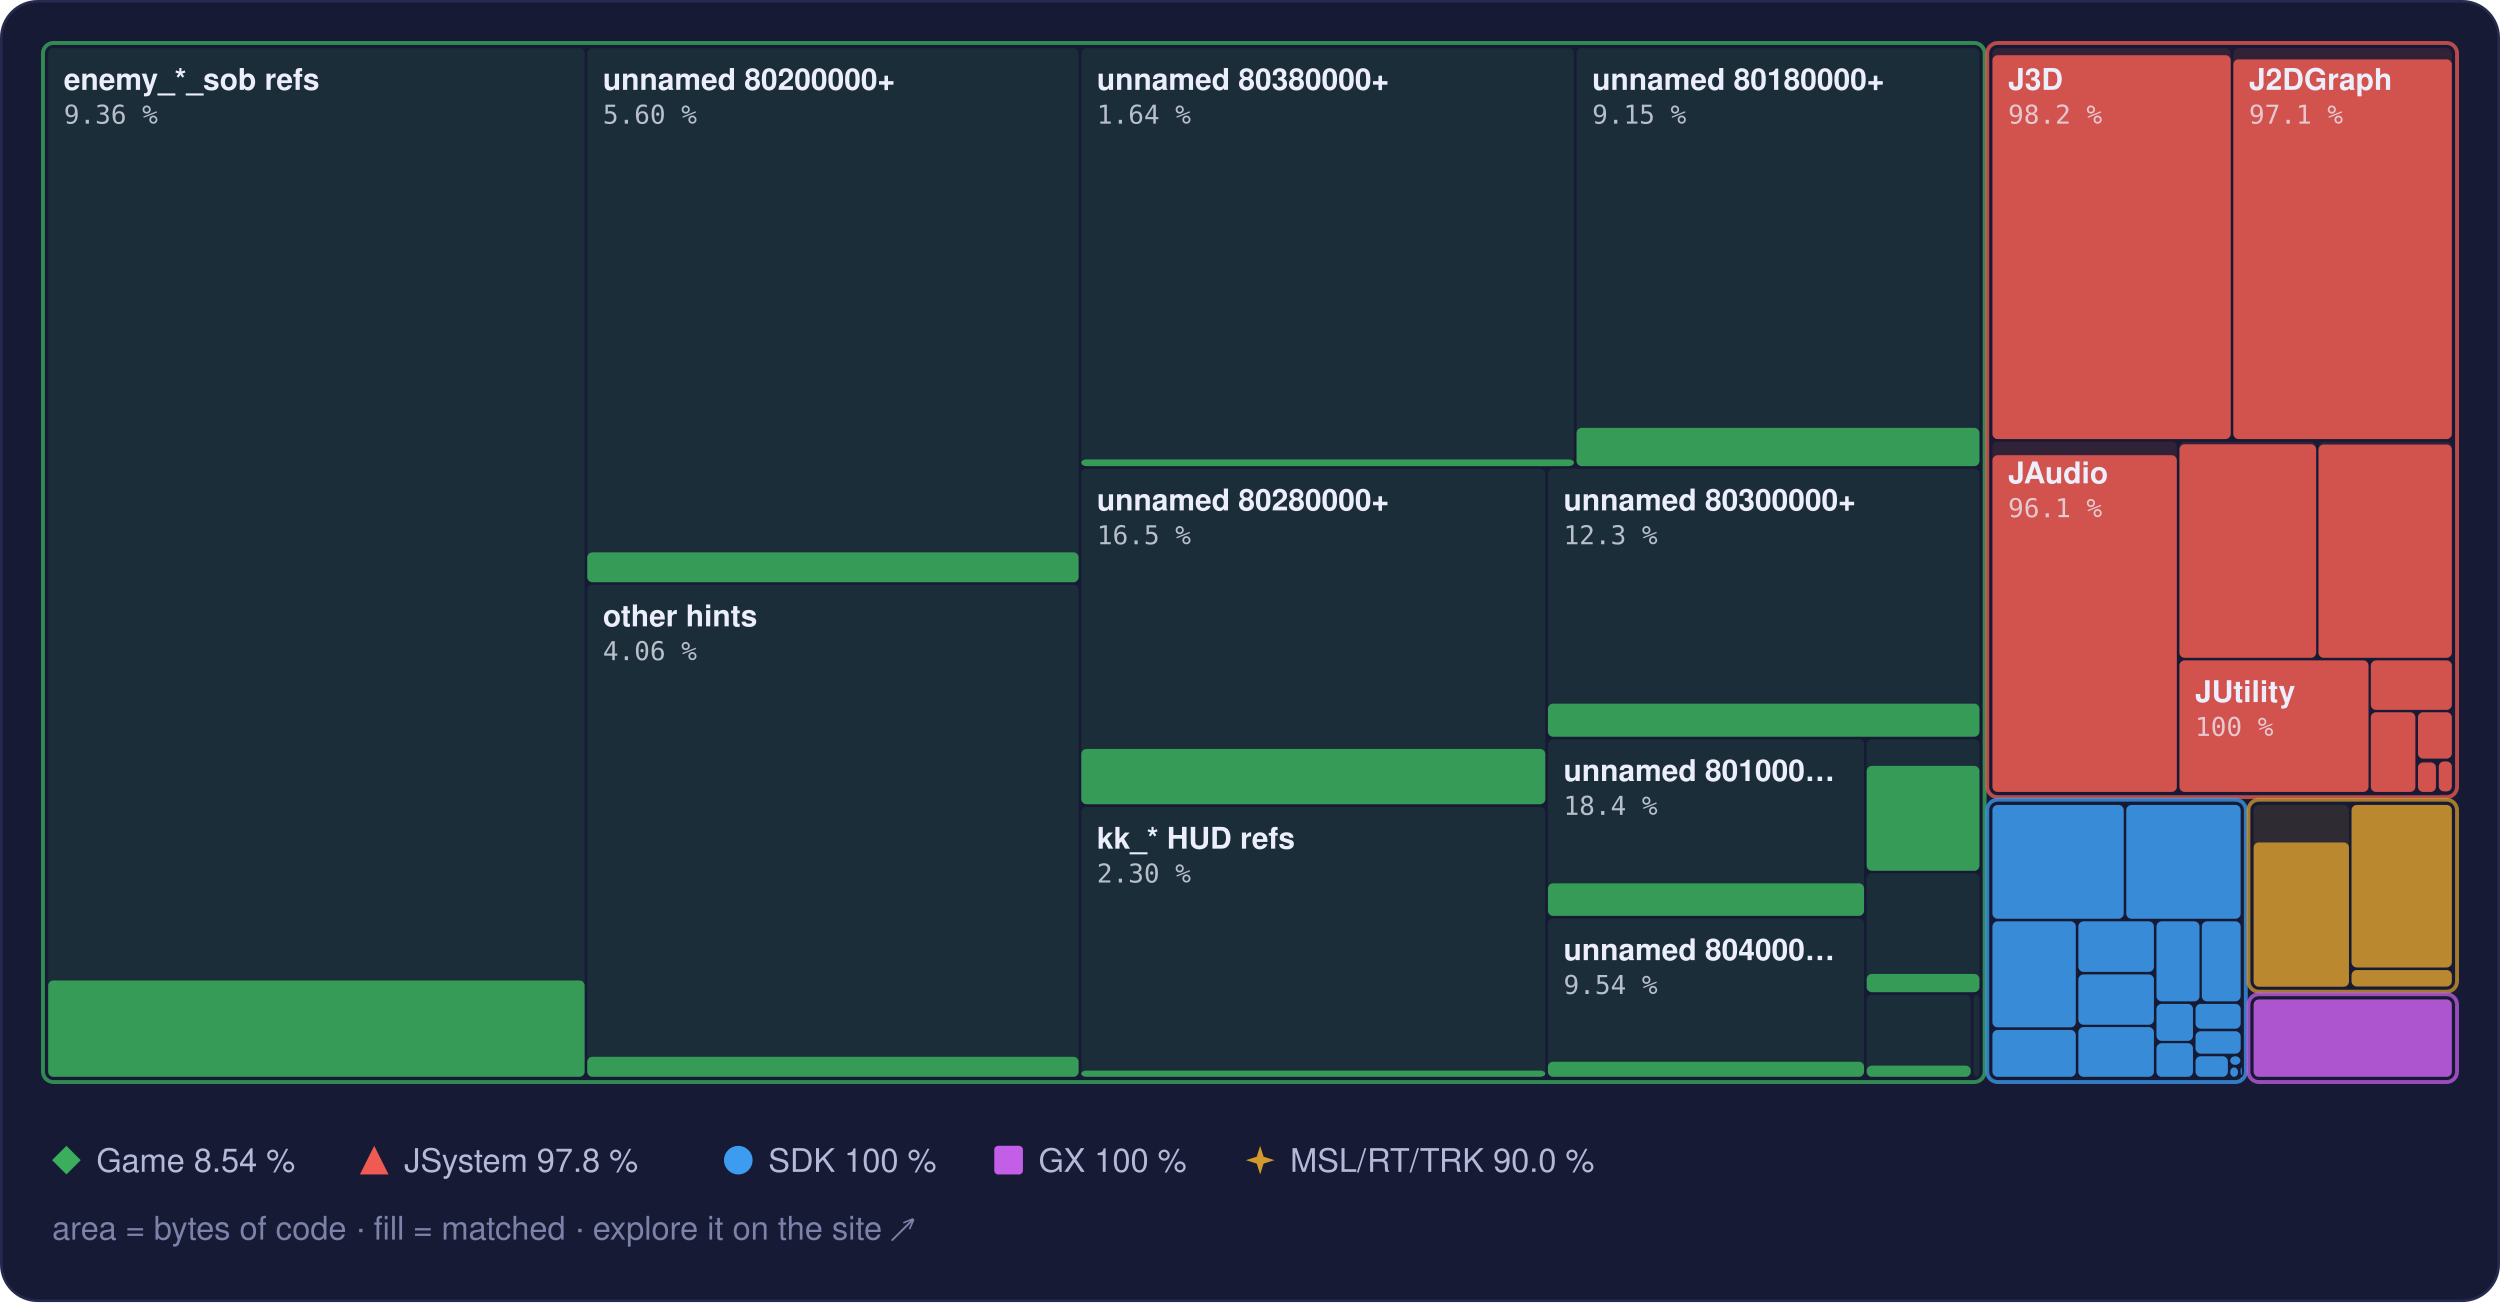
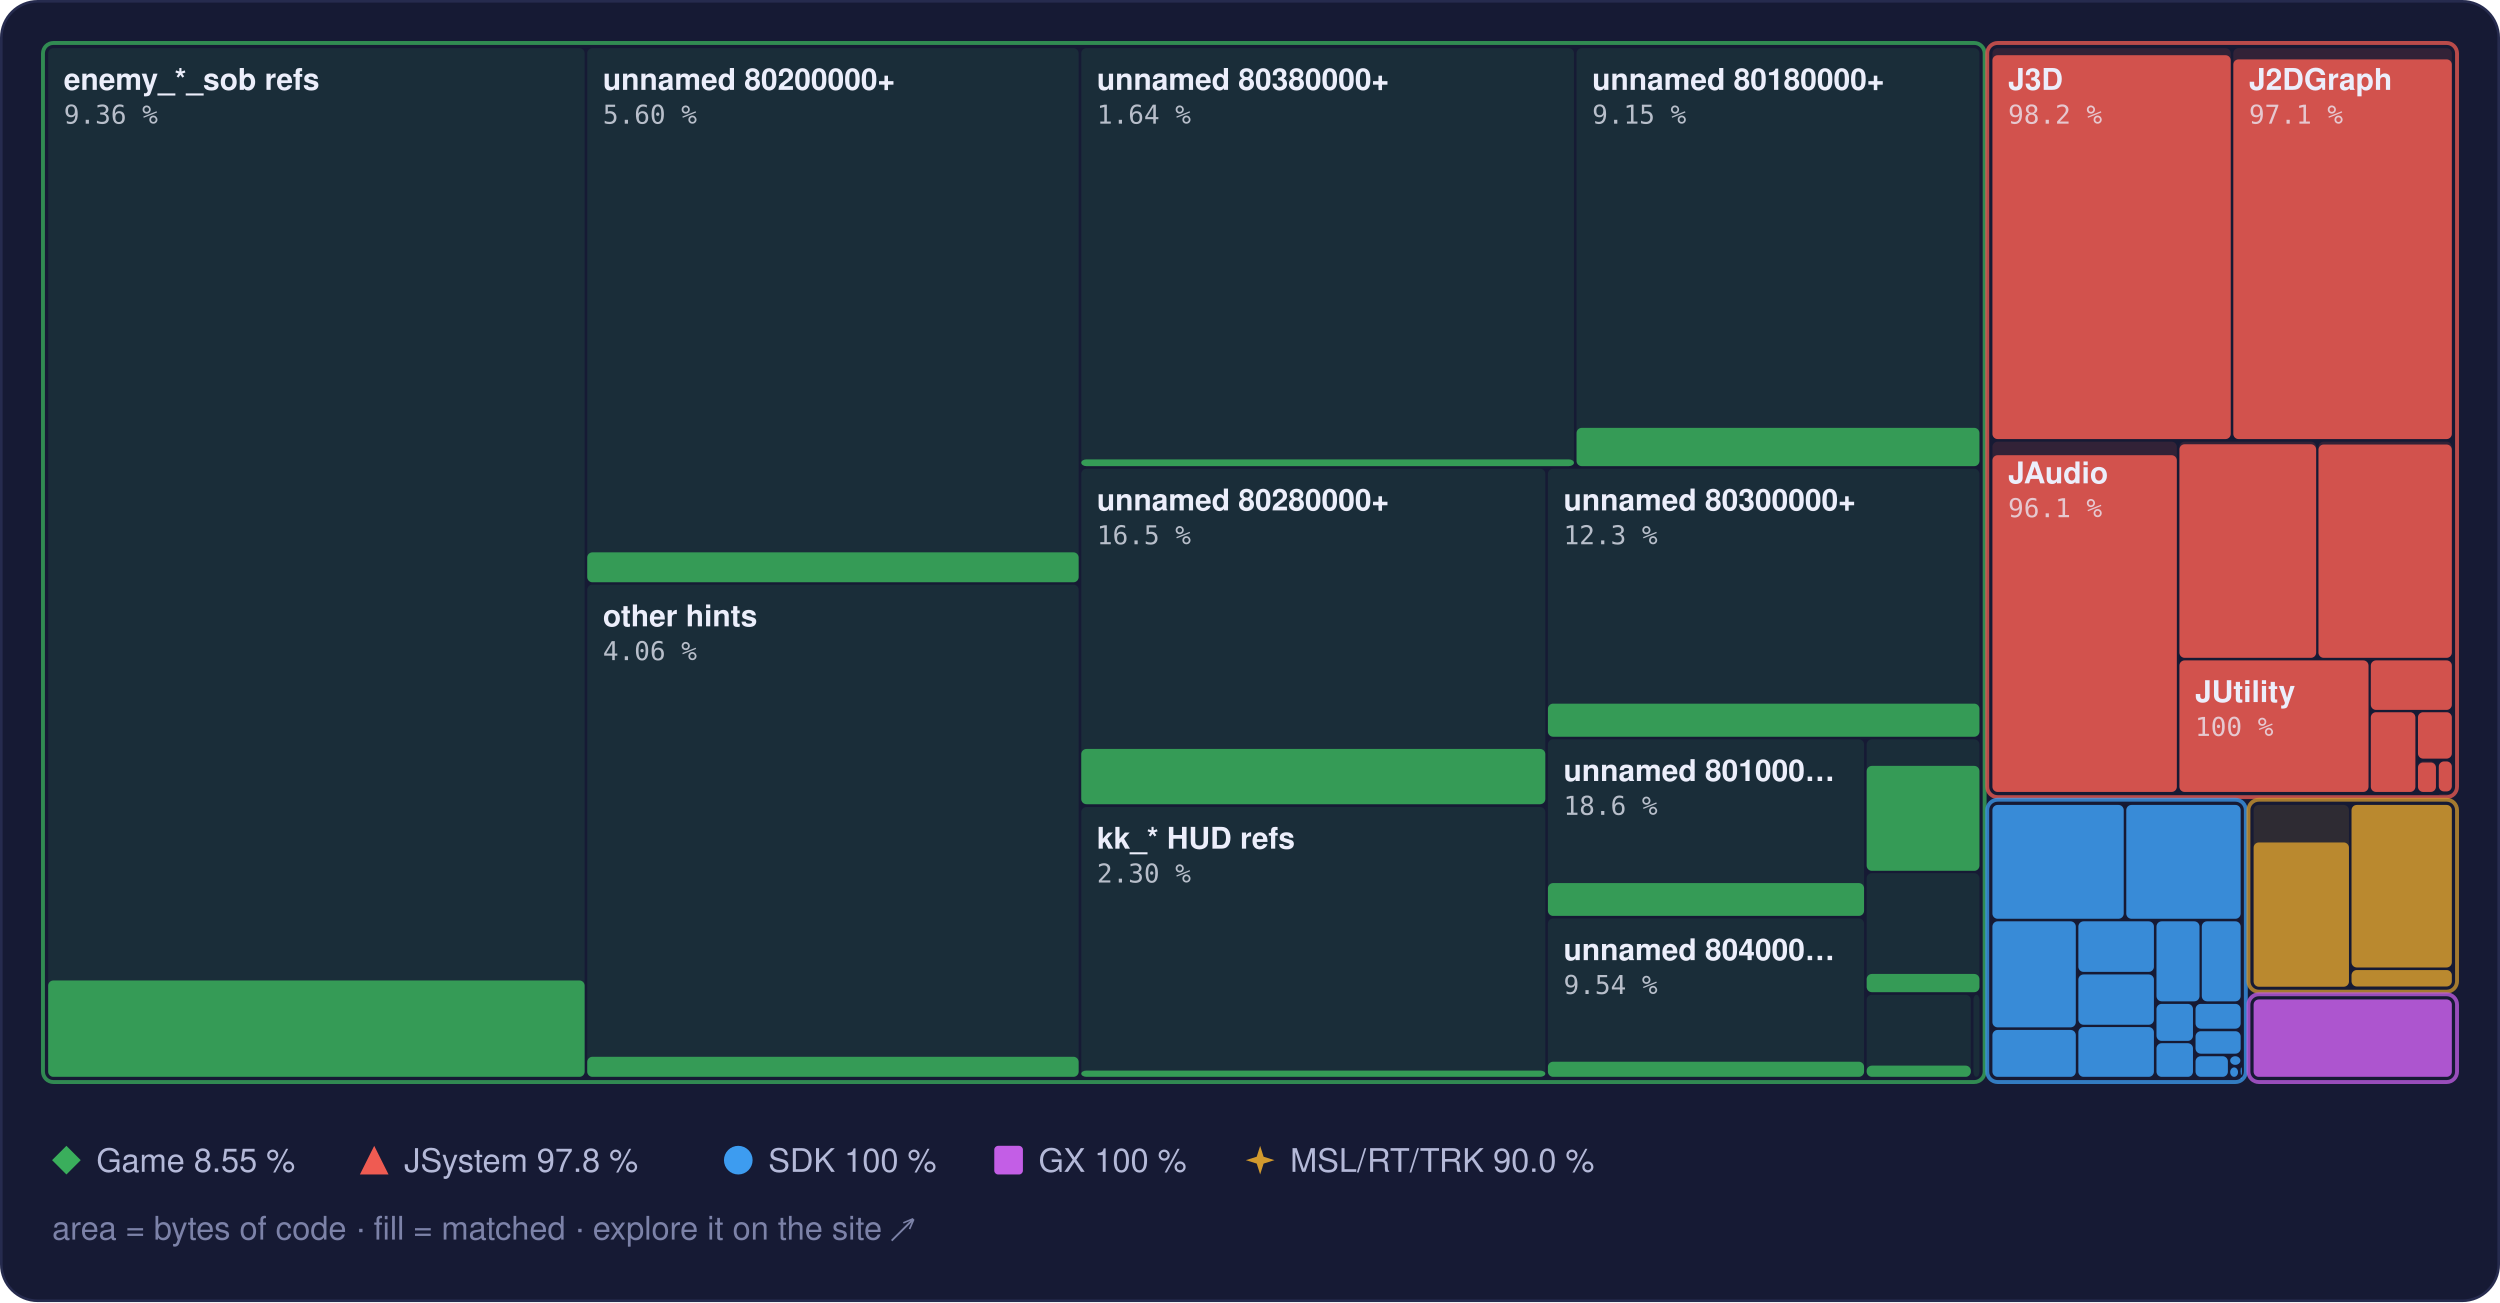
<svg xmlns="http://www.w3.org/2000/svg" width="960" height="500" viewBox="0 0 960 500" role="img" aria-label="Treemap of main.dol by library, area by bytes of code, filled to the matched share">
  <style>text { font-family: -apple-system, BlinkMacSystemFont, 'Segoe UI', Helvetica, Arial, sans-serif; } .mono { font-family: ui-monospace, SFMono-Regular, 'SF Mono', Menlo, Consolas, monospace; } .rise { transform-box: fill-box; transform-origin: 50% 100%; animation: rise 1.6s cubic-bezier(.2,.8,.2,1) .2s both; } @keyframes rise { from { transform: scaleY(0); } } @media (prefers-reduced-motion: reduce) { * { animation: none !important; } }</style>
  <rect x="0.5" y="0.5" width="959" height="499" rx="14" fill="#161a34" stroke="#262b4e" />
  <rect x="18.5" y="18.5" width="206.0" height="395.0" rx="2" fill="#3aae5c" fill-opacity="0.13" />
  <rect class="rise" x="18.5" y="376.5" width="206.0" height="37.0" rx="2" fill="#3aae5c" fill-opacity="0.85" />
  <rect x="225.5" y="18.5" width="188.7" height="205.0" rx="2" fill="#3aae5c" fill-opacity="0.13" />
  <rect class="rise" x="225.5" y="212.1" width="188.7" height="11.5" rx="2" fill="#3aae5c" fill-opacity="0.85" />
  <rect x="225.5" y="224.5" width="188.7" height="189.0" rx="2" fill="#3aae5c" fill-opacity="0.13" />
  <rect class="rise" x="225.5" y="405.8" width="188.7" height="7.7" rx="2" fill="#3aae5c" fill-opacity="0.85" />
  <rect x="415.2" y="18.5" width="189.2" height="160.5" rx="2" fill="#3aae5c" fill-opacity="0.13" />
  <rect class="rise" x="415.2" y="176.4" width="189.2" height="2.6" rx="2" fill="#3aae5c" fill-opacity="0.85" />
  <rect x="605.4" y="18.5" width="154.7" height="160.5" rx="2" fill="#3aae5c" fill-opacity="0.13" />
  <rect class="rise" x="605.4" y="164.3" width="154.7" height="14.7" rx="2" fill="#3aae5c" fill-opacity="0.85" />
  <rect x="415.2" y="180.0" width="178.2" height="128.9" rx="2" fill="#3aae5c" fill-opacity="0.13" />
  <rect class="rise" x="415.2" y="287.6" width="178.2" height="21.2" rx="2" fill="#3aae5c" fill-opacity="0.85" />
  <rect x="415.2" y="309.9" width="178.2" height="103.6" rx="2" fill="#3aae5c" fill-opacity="0.13" />
  <rect class="rise" x="415.2" y="411.1" width="178.2" height="2.4" rx="2" fill="#3aae5c" fill-opacity="0.85" />
  <rect x="594.4" y="180.0" width="165.7" height="102.9" rx="2" fill="#3aae5c" fill-opacity="0.13" />
  <rect class="rise" x="594.4" y="270.2" width="165.7" height="12.7" rx="2" fill="#3aae5c" fill-opacity="0.85" />
  <rect x="594.4" y="283.9" width="121.4" height="67.8" rx="2" fill="#3aae5c" fill-opacity="0.13" />
-   <rect class="rise" x="594.4" y="339.2" width="121.4" height="12.5" rx="2" fill="#3aae5c" fill-opacity="0.85" />
+   <rect class="rise" x="594.4" y="339.1" width="121.4" height="12.6" rx="2" fill="#3aae5c" fill-opacity="0.85" />
  <rect x="594.4" y="352.7" width="121.4" height="60.8" rx="2" fill="#3aae5c" fill-opacity="0.13" />
  <rect class="rise" x="594.4" y="407.7" width="121.4" height="5.8" rx="2" fill="#3aae5c" fill-opacity="0.85" />
  <rect x="716.8" y="283.9" width="43.3" height="50.4" rx="2" fill="#3aae5c" fill-opacity="0.13" />
  <rect class="rise" x="716.8" y="294.1" width="43.3" height="40.3" rx="2" fill="#3aae5c" fill-opacity="0.85" />
  <rect x="716.8" y="335.3" width="43.3" height="45.6" rx="2" fill="#3aae5c" fill-opacity="0.13" />
  <rect class="rise" x="716.8" y="374.0" width="43.3" height="7.0" rx="2" fill="#3aae5c" fill-opacity="0.85" />
  <rect x="716.8" y="382.0" width="40.0" height="31.5" rx="2" fill="#3aae5c" fill-opacity="0.13" />
  <rect class="rise" x="716.8" y="409.2" width="40.0" height="4.3" rx="2" fill="#3aae5c" fill-opacity="0.85" />
  <rect x="757.8" y="382.0" width="2.3" height="31.5" rx="2" fill="#3aae5c" fill-opacity="0.13" />
  <rect x="16.5" y="16.5" width="745.6" height="399.0" rx="4" fill="none" stroke="#3aae5c" stroke-opacity="0.75" stroke-width="1.5" />
  <rect x="765.1" y="18.5" width="91.5" height="150.1" rx="2" fill="#ef5b52" fill-opacity="0.13" />
  <rect class="rise" x="765.1" y="21.2" width="91.5" height="147.4" rx="2" fill="#ef5b52" fill-opacity="0.85" />
  <rect x="857.6" y="18.5" width="83.9" height="150.1" rx="2" fill="#ef5b52" fill-opacity="0.13" />
  <rect class="rise" x="857.6" y="22.8" width="83.9" height="145.8" rx="2" fill="#ef5b52" fill-opacity="0.85" />
  <rect x="765.1" y="169.6" width="70.8" height="134.5" rx="2" fill="#ef5b52" fill-opacity="0.13" />
  <rect class="rise" x="765.1" y="174.8" width="70.8" height="129.3" rx="2" fill="#ef5b52" fill-opacity="0.85" />
  <rect x="836.9" y="169.6" width="52.5" height="83.0" rx="2" fill="#ef5b52" fill-opacity="0.13" />
  <rect class="rise" x="836.9" y="170.6" width="52.5" height="82.0" rx="2" fill="#ef5b52" fill-opacity="0.85" />
  <rect x="890.3" y="169.6" width="51.2" height="83.0" rx="2" fill="#ef5b52" fill-opacity="0.13" />
  <rect class="rise" x="890.3" y="170.7" width="51.2" height="81.9" rx="2" fill="#ef5b52" fill-opacity="0.85" />
  <rect x="836.9" y="253.6" width="72.6" height="50.5" rx="2" fill="#ef5b52" fill-opacity="0.13" />
  <rect class="rise" x="836.9" y="253.6" width="72.6" height="50.5" rx="2" fill="#ef5b52" fill-opacity="0.85" />
  <rect x="910.4" y="253.6" width="31.1" height="19.0" rx="2" fill="#ef5b52" fill-opacity="0.13" />
  <rect class="rise" x="910.4" y="253.6" width="31.1" height="19.0" rx="2" fill="#ef5b52" fill-opacity="0.85" />
  <rect x="910.4" y="273.5" width="17.1" height="30.6" rx="2" fill="#ef5b52" fill-opacity="0.13" />
  <rect class="rise" x="910.4" y="273.5" width="17.1" height="30.6" rx="2" fill="#ef5b52" fill-opacity="0.85" />
  <rect x="928.5" y="273.5" width="13.0" height="17.8" rx="2" fill="#ef5b52" fill-opacity="0.13" />
  <rect class="rise" x="928.5" y="273.5" width="13.0" height="17.8" rx="2" fill="#ef5b52" fill-opacity="0.85" />
  <rect x="928.5" y="292.4" width="6.9" height="11.7" rx="2" fill="#ef5b52" fill-opacity="0.13" />
  <rect class="rise" x="928.5" y="292.8" width="6.9" height="11.3" rx="2" fill="#ef5b52" fill-opacity="0.85" />
  <rect x="936.5" y="292.4" width="5.0" height="11.5" rx="2" fill="#ef5b52" fill-opacity="0.13" />
  <rect class="rise" x="936.5" y="292.4" width="5.0" height="11.5" rx="2" fill="#ef5b52" fill-opacity="0.85" />
  <rect x="936.5" y="304.9" width="5.0" height="0.5" rx="2" fill="#ef5b52" fill-opacity="0.13" />
  <rect x="763.1" y="16.5" width="180.4" height="289.6" rx="4" fill="none" stroke="#ef5b52" stroke-opacity="0.75" stroke-width="1.5" />
  <rect x="765.1" y="309.1" width="50.4" height="43.7" rx="2" fill="#3d9cf0" fill-opacity="0.13" />
  <rect class="rise" x="765.1" y="309.1" width="50.4" height="43.7" rx="2" fill="#3d9cf0" fill-opacity="0.85" />
  <rect x="816.5" y="309.1" width="43.9" height="43.7" rx="2" fill="#3d9cf0" fill-opacity="0.13" />
  <rect class="rise" x="816.5" y="309.1" width="43.9" height="43.7" rx="2" fill="#3d9cf0" fill-opacity="0.85" />
  <rect x="765.1" y="353.8" width="32.0" height="40.7" rx="2" fill="#3d9cf0" fill-opacity="0.13" />
  <rect class="rise" x="765.1" y="353.8" width="32.0" height="40.7" rx="2" fill="#3d9cf0" fill-opacity="0.85" />
  <rect x="765.1" y="395.5" width="32.0" height="18.0" rx="2" fill="#3d9cf0" fill-opacity="0.13" />
  <rect class="rise" x="765.1" y="395.5" width="32.0" height="18.0" rx="2" fill="#3d9cf0" fill-opacity="0.85" />
  <rect x="798.1" y="353.8" width="29.0" height="19.4" rx="2" fill="#3d9cf0" fill-opacity="0.13" />
  <rect class="rise" x="798.1" y="353.8" width="29.0" height="19.4" rx="2" fill="#3d9cf0" fill-opacity="0.85" />
  <rect x="798.1" y="374.2" width="29.0" height="19.3" rx="2" fill="#3d9cf0" fill-opacity="0.13" />
  <rect class="rise" x="798.1" y="374.2" width="29.0" height="19.3" rx="2" fill="#3d9cf0" fill-opacity="0.85" />
  <rect x="798.1" y="394.4" width="29.0" height="19.1" rx="2" fill="#3d9cf0" fill-opacity="0.13" />
  <rect class="rise" x="798.1" y="394.4" width="29.0" height="19.1" rx="2" fill="#3d9cf0" fill-opacity="0.85" />
  <rect x="828.1" y="353.8" width="16.5" height="30.7" rx="2" fill="#3d9cf0" fill-opacity="0.13" />
  <rect class="rise" x="828.1" y="353.8" width="16.5" height="30.7" rx="2" fill="#3d9cf0" fill-opacity="0.85" />
  <rect x="845.5" y="353.8" width="14.9" height="30.7" rx="2" fill="#3d9cf0" fill-opacity="0.13" />
  <rect class="rise" x="845.5" y="353.8" width="14.9" height="30.7" rx="2" fill="#3d9cf0" fill-opacity="0.85" />
  <rect x="828.1" y="385.5" width="14.0" height="14.2" rx="2" fill="#3d9cf0" fill-opacity="0.13" />
  <rect class="rise" x="828.1" y="385.5" width="14.0" height="14.2" rx="2" fill="#3d9cf0" fill-opacity="0.85" />
  <rect x="828.1" y="400.6" width="14.0" height="12.9" rx="2" fill="#3d9cf0" fill-opacity="0.13" />
  <rect class="rise" x="828.1" y="400.6" width="14.0" height="12.9" rx="2" fill="#3d9cf0" fill-opacity="0.85" />
  <rect x="843.1" y="385.5" width="17.3" height="9.5" rx="2" fill="#3d9cf0" fill-opacity="0.13" />
  <rect class="rise" x="843.1" y="385.5" width="17.3" height="9.5" rx="2" fill="#3d9cf0" fill-opacity="0.85" />
  <rect x="843.1" y="396.0" width="17.3" height="8.6" rx="2" fill="#3d9cf0" fill-opacity="0.13" />
  <rect class="rise" x="843.1" y="396.0" width="17.3" height="8.6" rx="2" fill="#3d9cf0" fill-opacity="0.85" />
  <rect x="843.1" y="405.6" width="12.4" height="7.9" rx="2" fill="#3d9cf0" fill-opacity="0.13" />
  <rect class="rise" x="843.1" y="405.6" width="12.4" height="7.9" rx="2" fill="#3d9cf0" fill-opacity="0.85" />
  <rect x="856.4" y="405.6" width="3.9" height="3.3" rx="2" fill="#3d9cf0" fill-opacity="0.13" />
  <rect class="rise" x="856.4" y="405.6" width="3.9" height="3.3" rx="2" fill="#3d9cf0" fill-opacity="0.85" />
  <rect x="856.4" y="409.9" width="3.0" height="3.6" rx="2" fill="#3d9cf0" fill-opacity="0.13" />
  <rect class="rise" x="856.4" y="409.9" width="3.0" height="3.6" rx="2" fill="#3d9cf0" fill-opacity="0.85" />
  <rect x="860.4" y="409.9" width="0.5" height="2.9" rx="2" fill="#3d9cf0" fill-opacity="0.13" />
  <rect class="rise" x="860.4" y="409.9" width="0.5" height="2.9" rx="2" fill="#3d9cf0" fill-opacity="0.85" />
  <rect x="860.4" y="413.8" width="0.5" height="0.5" rx="2" fill="#3d9cf0" fill-opacity="0.13" />
  <rect class="rise" x="860.4" y="413.8" width="0.5" height="0.5" rx="2" fill="#3d9cf0" fill-opacity="0.85" />
  <rect x="763.1" y="307.1" width="99.3" height="108.4" rx="4" fill="none" stroke="#3d9cf0" stroke-opacity="0.75" stroke-width="1.5" />
  <rect x="865.4" y="309.1" width="36.6" height="69.7" rx="2" fill="#d29a2e" fill-opacity="0.13" />
  <rect class="rise" x="865.4" y="323.5" width="36.6" height="55.4" rx="2" fill="#d29a2e" fill-opacity="0.85" />
  <rect x="903.0" y="309.1" width="38.5" height="62.4" rx="2" fill="#d29a2e" fill-opacity="0.13" />
  <rect class="rise" x="903.0" y="309.1" width="38.5" height="62.4" rx="2" fill="#d29a2e" fill-opacity="0.85" />
  <rect x="903.0" y="372.5" width="38.5" height="6.3" rx="2" fill="#d29a2e" fill-opacity="0.13" />
  <rect class="rise" x="903.0" y="372.5" width="38.5" height="6.3" rx="2" fill="#d29a2e" fill-opacity="0.85" />
  <rect x="863.4" y="307.1" width="80.1" height="73.7" rx="4" fill="none" stroke="#d29a2e" stroke-opacity="0.75" stroke-width="1.5" />
  <rect x="865.4" y="383.8" width="76.1" height="29.7" rx="2" fill="#c35ee6" fill-opacity="0.13" />
  <rect class="rise" x="865.4" y="383.8" width="76.1" height="29.7" rx="2" fill="#c35ee6" fill-opacity="0.85" />
  <rect x="863.4" y="381.8" width="80.1" height="33.7" rx="4" fill="none" stroke="#c35ee6" stroke-opacity="0.75" stroke-width="1.5" />
  <text x="24.5" y="34.5" font-size="11.5" font-weight="600" fill="#eceefb">enemy_*_sob refs</text>
  <text x="24.5" y="47.5" class="mono" font-size="10" fill="#eceefb" fill-opacity="0.75">9.36 %</text>
  <text x="231.5" y="34.5" font-size="11.5" font-weight="600" fill="#eceefb">unnamed 80200000+</text>
  <text x="231.5" y="47.5" class="mono" font-size="10" fill="#eceefb" fill-opacity="0.75">5.60 %</text>
  <text x="231.5" y="240.5" font-size="11.5" font-weight="600" fill="#eceefb">other hints</text>
  <text x="231.5" y="253.5" class="mono" font-size="10" fill="#eceefb" fill-opacity="0.75">4.06 %</text>
  <text x="421.2" y="34.5" font-size="11.5" font-weight="600" fill="#eceefb">unnamed 80380000+</text>
  <text x="421.2" y="47.5" class="mono" font-size="10" fill="#eceefb" fill-opacity="0.75">1.64 %</text>
  <text x="611.4" y="34.5" font-size="11.5" font-weight="600" fill="#eceefb">unnamed 80180000+</text>
  <text x="611.4" y="47.5" class="mono" font-size="10" fill="#eceefb" fill-opacity="0.75">9.15 %</text>
  <text x="421.2" y="196.0" font-size="11.5" font-weight="600" fill="#eceefb">unnamed 80280000+</text>
  <text x="421.2" y="209.0" class="mono" font-size="10" fill="#eceefb" fill-opacity="0.75">16.5 %</text>
  <text x="421.2" y="325.9" font-size="11.5" font-weight="600" fill="#eceefb">kk_* HUD refs</text>
  <text x="421.2" y="338.9" class="mono" font-size="10" fill="#eceefb" fill-opacity="0.75">2.30 %</text>
  <text x="600.4" y="196.0" font-size="11.5" font-weight="600" fill="#eceefb">unnamed 80300000+</text>
  <text x="600.4" y="209.0" class="mono" font-size="10" fill="#eceefb" fill-opacity="0.75">12.3 %</text>
  <text x="600.4" y="299.9" font-size="11.5" font-weight="600" fill="#eceefb">unnamed 801000…</text>
-   <text x="600.4" y="312.9" class="mono" font-size="10" fill="#eceefb" fill-opacity="0.75">18.4 %</text>
+   <text x="600.4" y="312.9" class="mono" font-size="10" fill="#eceefb" fill-opacity="0.75">18.6 %</text>
  <text x="600.4" y="368.7" font-size="11.5" font-weight="600" fill="#eceefb">unnamed 804000…</text>
  <text x="600.4" y="381.7" class="mono" font-size="10" fill="#eceefb" fill-opacity="0.75">9.54 %</text>
  <text x="771.1" y="34.5" font-size="11.5" font-weight="600" fill="#eceefb">J3D</text>
  <text x="771.1" y="47.5" class="mono" font-size="10" fill="#eceefb" fill-opacity="0.75">98.2 %</text>
  <text x="863.6" y="34.5" font-size="11.5" font-weight="600" fill="#eceefb">J2DGraph</text>
  <text x="863.6" y="47.5" class="mono" font-size="10" fill="#eceefb" fill-opacity="0.75">97.1 %</text>
  <text x="771.1" y="185.6" font-size="11.5" font-weight="600" fill="#eceefb">JAudio</text>
  <text x="771.1" y="198.6" class="mono" font-size="10" fill="#eceefb" fill-opacity="0.75">96.1 %</text>
  <text x="842.9" y="269.6" font-size="11.5" font-weight="600" fill="#eceefb">JUtility</text>
  <text x="842.9" y="282.6" class="mono" font-size="10" fill="#eceefb" fill-opacity="0.75">100 %</text>
  <g fill="#3aae5c">
    <path d="M25.5 440L31 445.5L25.5 451L20 445.5Z" />
  </g>
-   <text x="37" y="450" font-size="12.5" fill="#b4b9d8">Game 8.54 %</text>
+   <text x="37" y="450" font-size="12.5" fill="#b4b9d8">Game 8.55 %</text>
  <g fill="#ef5b52">
    <path d="M143.7 440L149.2 451L138.2 451Z" />
  </g>
  <text x="155.2" y="450" font-size="12.5" fill="#b4b9d8">JSystem 97.8 %</text>
  <g fill="#3d9cf0">
    <circle cx="283.5" cy="445.5" r="5.5" />
  </g>
  <text x="295.0" y="450" font-size="12.5" fill="#b4b9d8">SDK 100 %</text>
  <g fill="#c35ee6">
    <rect x="381.8" y="440" width="11" height="11" rx="1.5" />
  </g>
  <text x="398.8" y="450" font-size="12.5" fill="#b4b9d8">GX 100 %</text>
  <g fill="#d29a2e">
    <path d="M483.9 440L485.22 444.18L489.4 445.5L485.22 446.82L483.9 451L482.58 446.82L478.4 445.5L482.58 444.18Z" />
  </g>
  <text x="495.4" y="450" font-size="12.5" fill="#b4b9d8">MSL/RT/TRK 90.0 %</text>
  <text x="20" y="476" font-size="12.5" fill="#7c82a8">area = bytes of code · fill = matched · explore it on the site ↗</text>
</svg>
